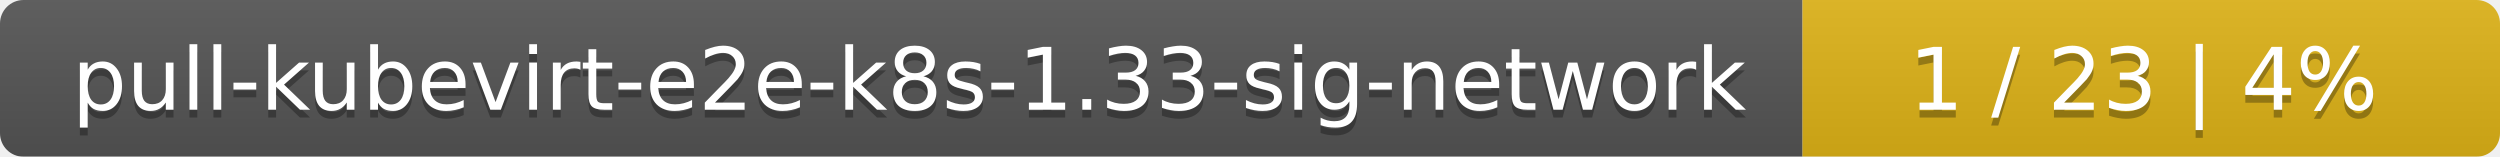
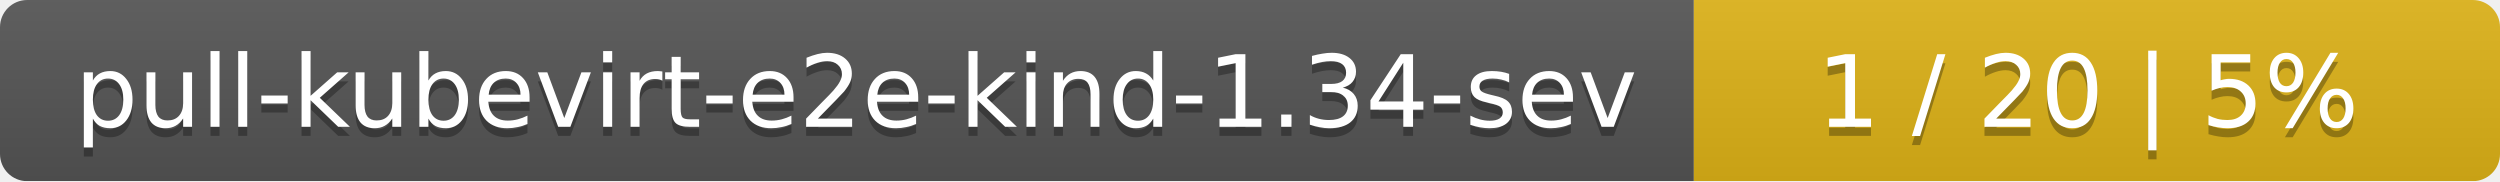
- <svg xmlns="http://www.w3.org/2000/svg" width="319" height="20">
+ <svg xmlns="http://www.w3.org/2000/svg" width="276" height="20">
  <linearGradient id="smooth" x2="0" y2="100%">
    <stop offset="0" stop-color="#bbb" stop-opacity=".1" />
    <stop offset="1" stop-opacity=".1" />
  </linearGradient>
  <mask id="round">
-     <rect width="319" height="20" rx="3" fill="#fff" />
+     <rect width="276" height="20" rx="3" fill="#fff" />
  </mask>
  <g mask="url(#round)">
-     <rect width="230" height="20" fill="#555" />
-     <rect x="230" width="89" height="20" fill="#dfb317" />
-     <rect width="319" height="20" fill="url(#smooth)" />
+     <rect width="187" height="20" fill="#555" />
+     <rect x="187" width="89" height="20" fill="#dfb317" />
+     <rect width="276" height="20" fill="url(#smooth)" />
  </g>
  <g fill="#fff" text-anchor="middle" font-family="DejaVu Sans,Verdana,Geneva,sans-serif" font-size="11">
-     <text x="116" y="15" fill="#010101" fill-opacity=".3">pull-kubevirt-e2e-k8s-1.33-sig-network</text>
-     <text x="116" y="14">pull-kubevirt-e2e-k8s-1.33-sig-network</text>
-     <text x="273.5" y="15" fill="#010101" fill-opacity=".3">1 / 23    |    4%</text>
-     <text x="273.5" y="14">1 / 23    |    4%</text>
+     <text x="94.5" y="15" fill="#010101" fill-opacity=".3">pull-kubevirt-e2e-kind-1.34-sev</text>
+     <text x="94.5" y="14">pull-kubevirt-e2e-kind-1.34-sev</text>
+     <text x="230.5" y="15" fill="#010101" fill-opacity=".3">1 / 20    |    5%</text>
+     <text x="230.5" y="14">1 / 20    |    5%</text>
  </g>
</svg>
